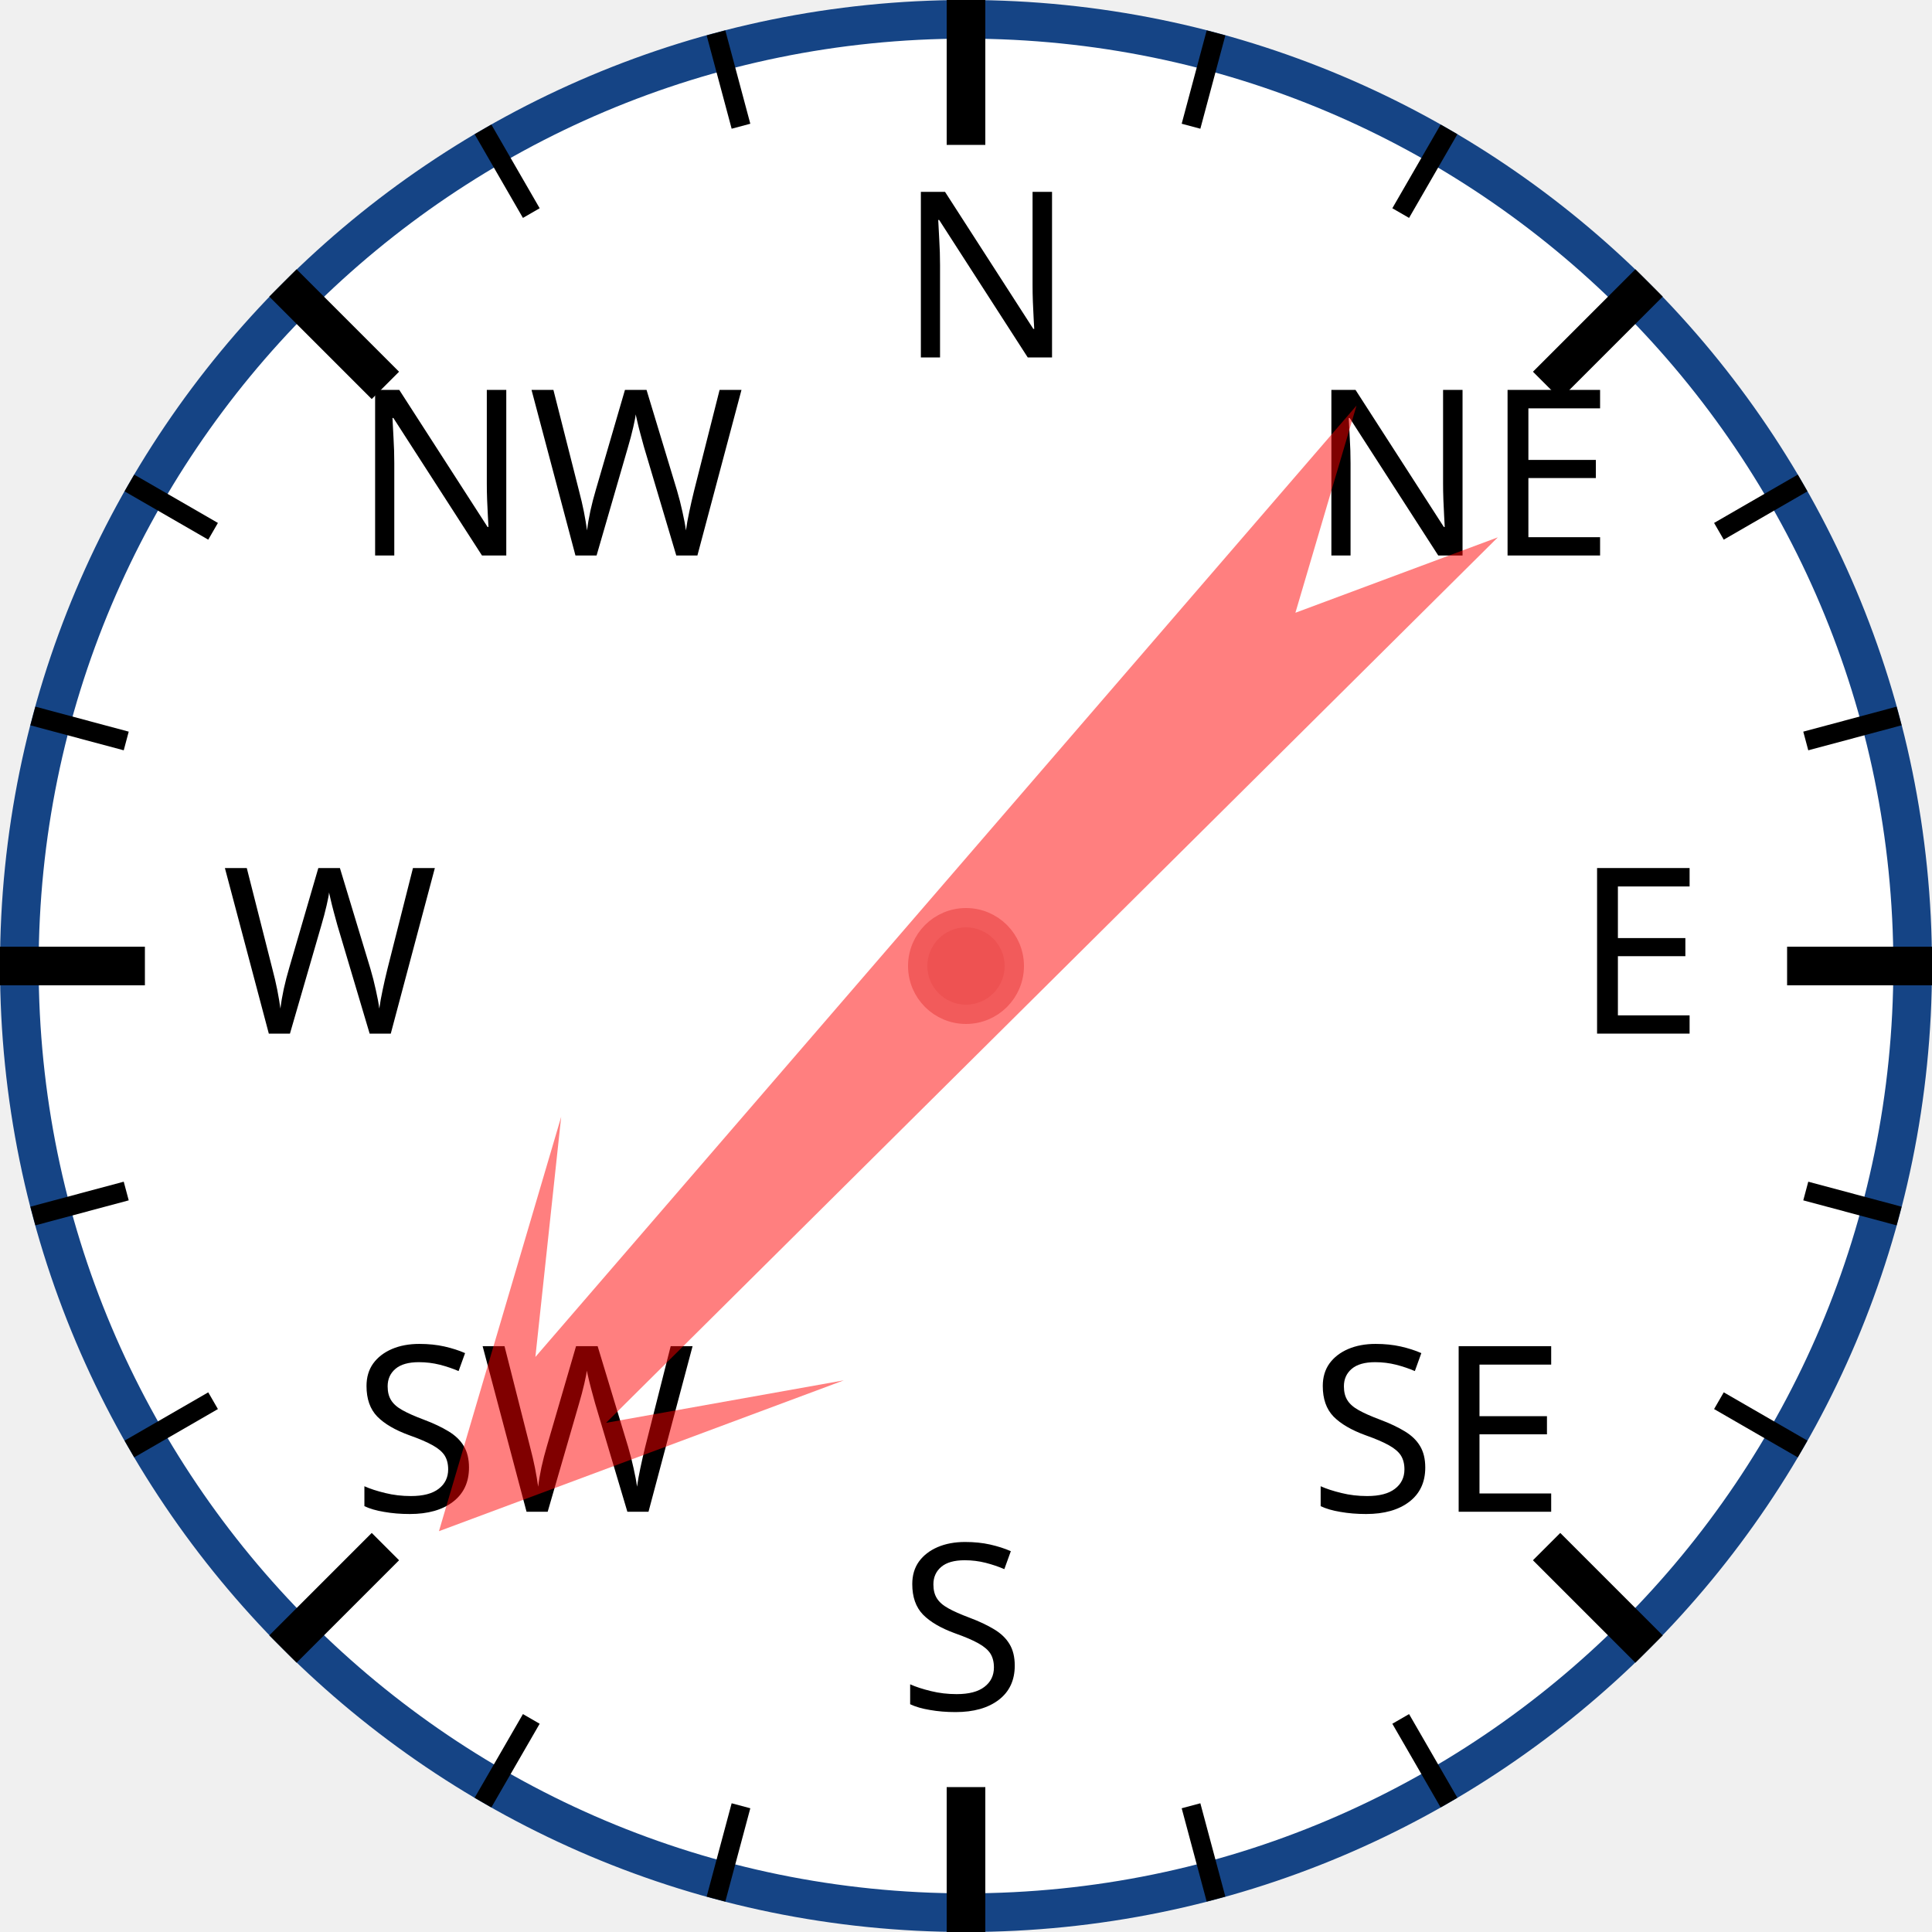
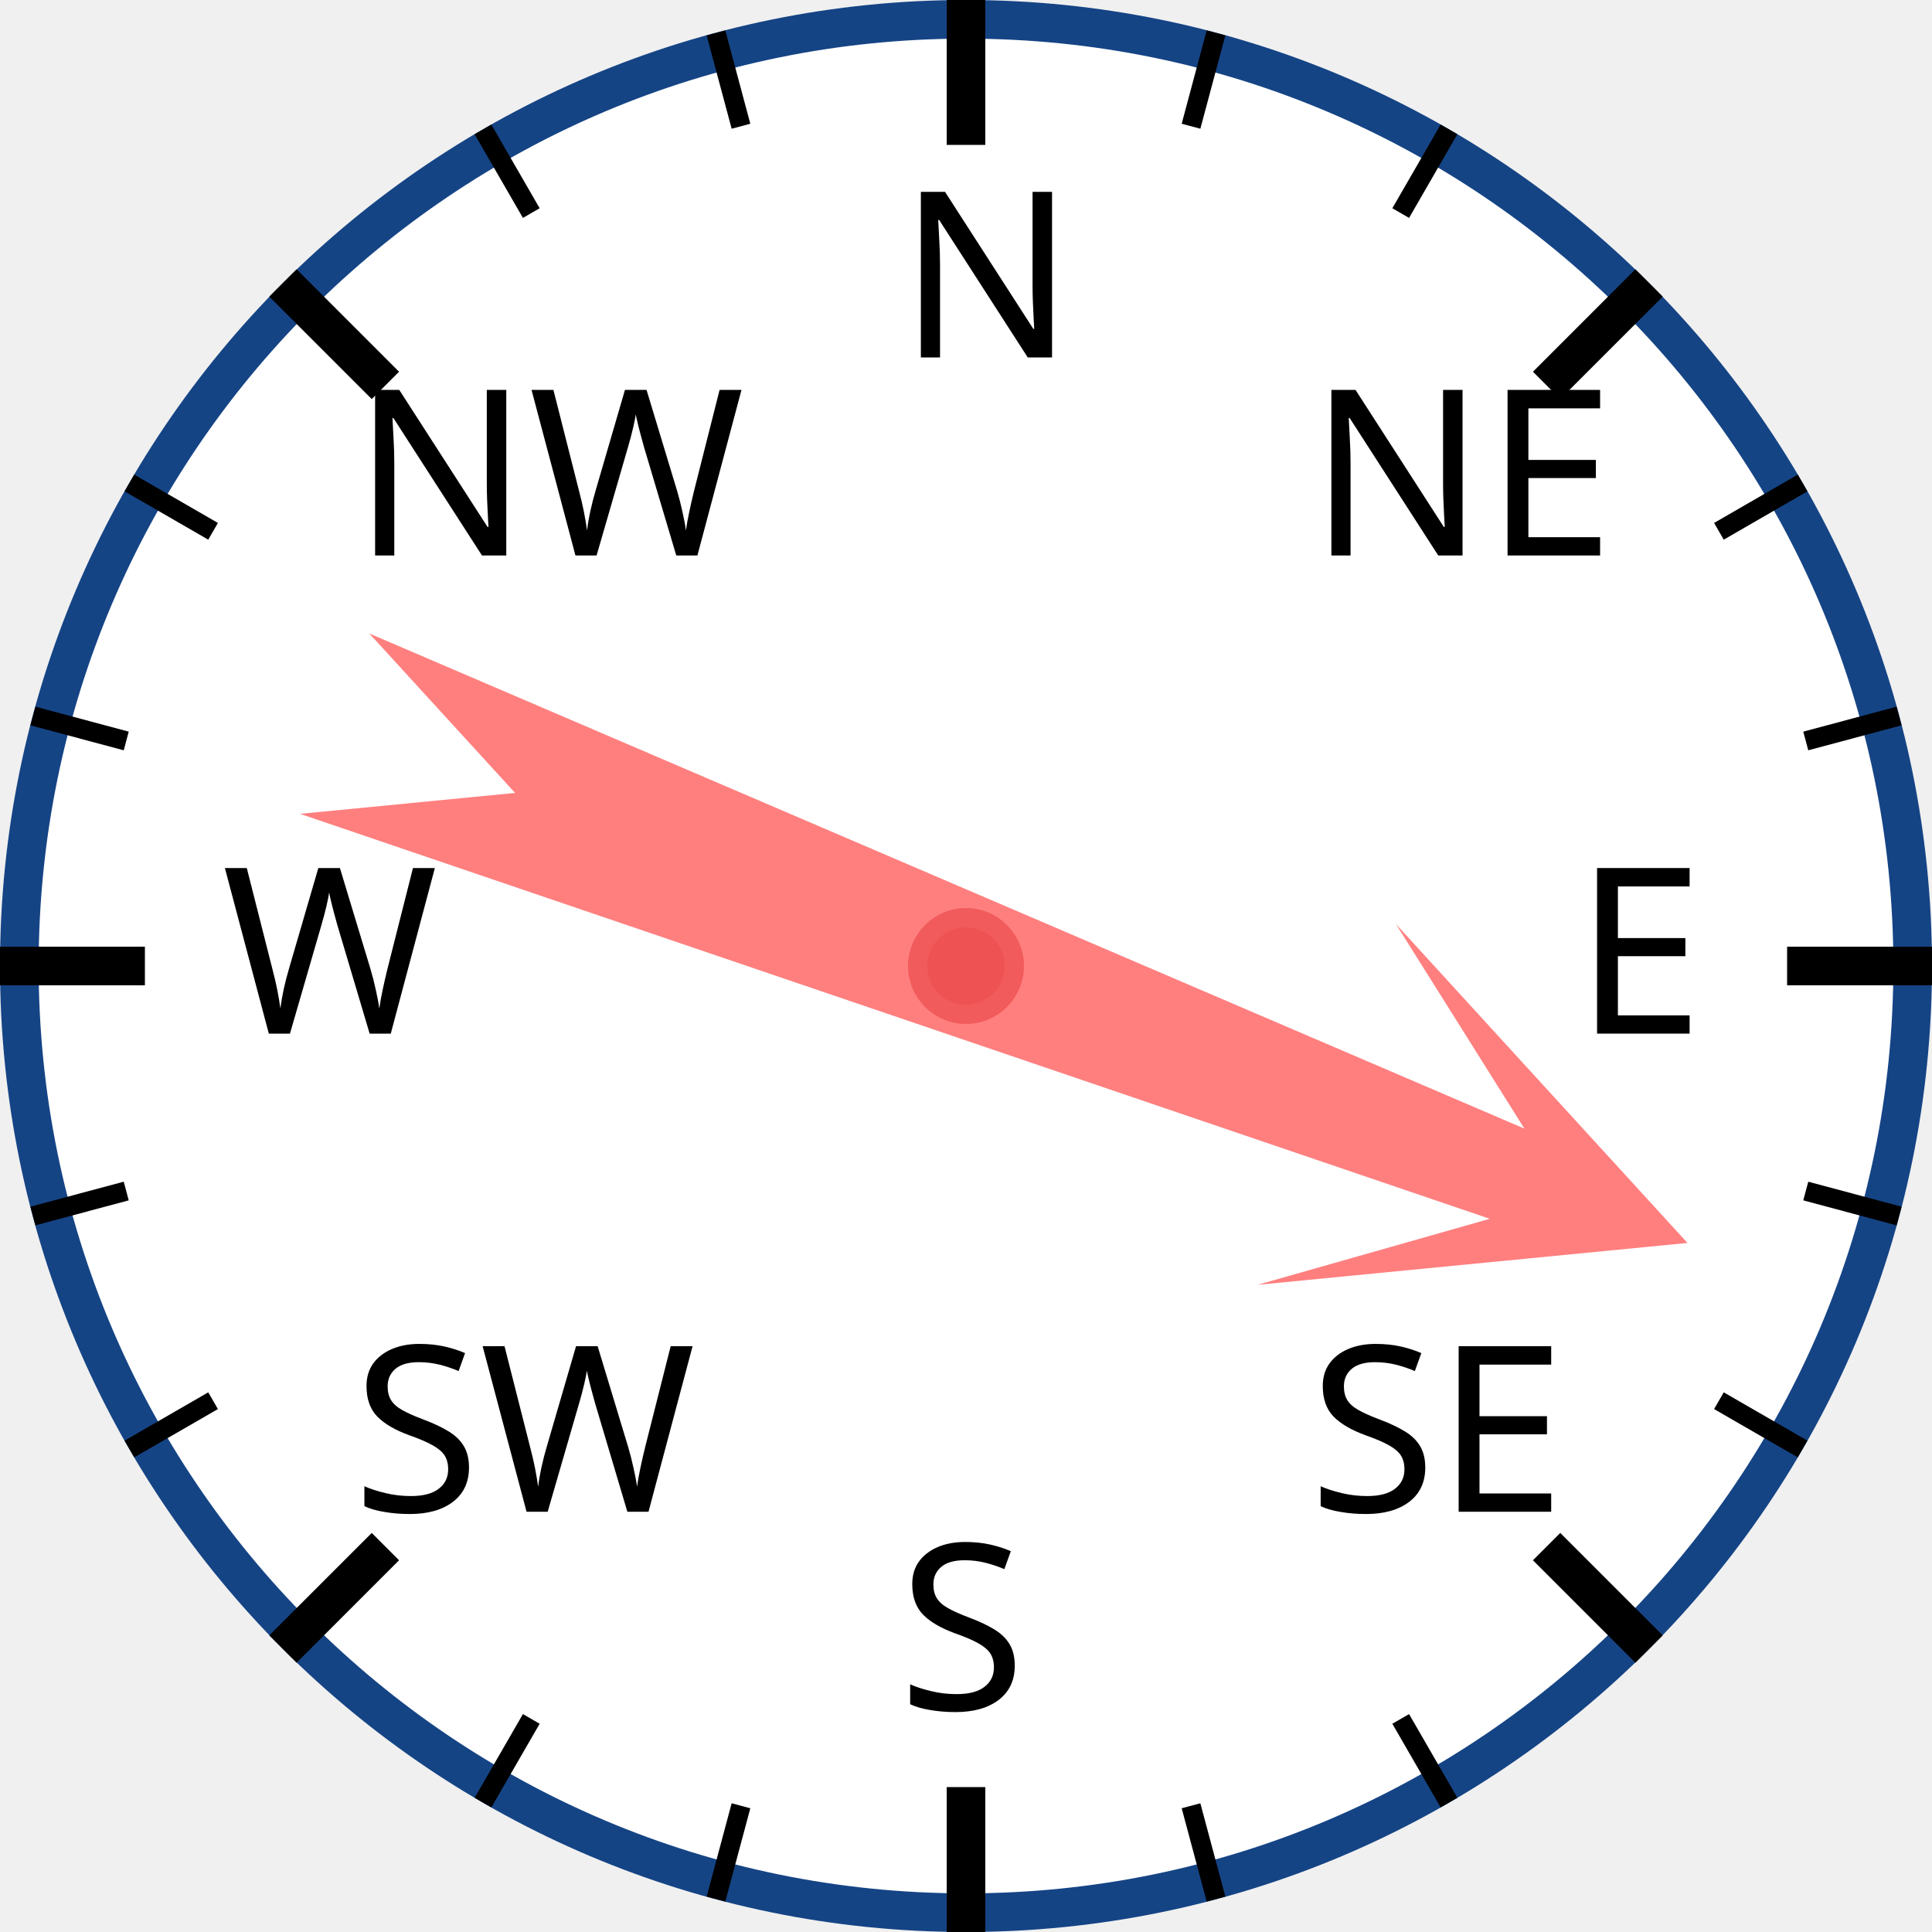
<svg xmlns="http://www.w3.org/2000/svg" width="120px" height="120px" viewBox="0 0 200 200">
  <circle cx="100" cy="100" r="98" style="fill: white; stroke: #154485; stroke-width: 4;" />
  <text x="93.0" y="37.0" style="font-family: sans-serif; font-size: 18pt;">N</text>
  <line x1="100.0" y1="0.0" x2="100.0" y2="15.0" style="stroke: black; stroke-width: 4;" />
  <line x1="74.118" y1="3.407" x2="76.706" y2="13.067" style="stroke: black; stroke-width: 2;" />
  <line x1="50" y1="13.397" x2="55" y2="22.058" style="stroke: black; stroke-width: 2;" />
  <text x="36.503" y="57.503" style="font-family: sans-serif; font-size: 18pt;">NW</text>
  <line x1="29.289" y1="29.289" x2="39.896" y2="39.896" style="stroke: black; stroke-width: 4;" />
  <line x1="13.397" y1="50" x2="22.058" y2="55" style="stroke: black; stroke-width: 2;" />
  <line x1="3.407" y1="74.118" x2="13.067" y2="76.706" style="stroke: black; stroke-width: 2;" />
  <text x="23.0" y="107.0" style="font-family: sans-serif; font-size: 18pt;">W</text>
  <line x1="0.0" y1="100.0" x2="15.0" y2="100.0" style="stroke: black; stroke-width: 4;" />
  <line x1="3.407" y1="125.882" x2="13.067" y2="123.294" style="stroke: black; stroke-width: 2;" />
  <line x1="13.397" y1="150" x2="22.058" y2="145" style="stroke: black; stroke-width: 2;" />
  <text x="36.503" y="156.497" style="font-family: sans-serif; font-size: 18pt;">SW</text>
  <line x1="29.289" y1="170.711" x2="39.896" y2="160.104" style="stroke: black; stroke-width: 4;" />
  <line x1="50" y1="186.603" x2="55" y2="177.942" style="stroke: black; stroke-width: 2;" />
  <line x1="74.118" y1="196.593" x2="76.706" y2="186.933" style="stroke: black; stroke-width: 2;" />
  <text x="93" y="177.0" style="font-family: sans-serif; font-size: 18pt;">S</text>
  <line x1="100" y1="200.0" x2="100" y2="185.0" style="stroke: black; stroke-width: 4;" />
  <line x1="125.882" y1="196.593" x2="123.294" y2="186.933" style="stroke: black; stroke-width: 2;" />
  <line x1="150.0" y1="186.603" x2="145.0" y2="177.942" style="stroke: black; stroke-width: 2;" />
  <text x="135.497" y="156.497" style="font-family: sans-serif; font-size: 18pt;">SE</text>
  <line x1="170.711" y1="170.711" x2="160.104" y2="160.104" style="stroke: black; stroke-width: 4;" />
  <line x1="186.603" y1="150" x2="177.942" y2="145" style="stroke: black; stroke-width: 2;" />
  <line x1="196.593" y1="125.882" x2="186.933" y2="123.294" style="stroke: black; stroke-width: 2;" />
  <text x="163.0" y="107" style="font-family: sans-serif; font-size: 18pt;">E</text>
  <line x1="200.0" y1="100" x2="185.0" y2="100" style="stroke: black; stroke-width: 4;" />
  <line x1="196.593" y1="74.118" x2="186.933" y2="76.706" style="stroke: black; stroke-width: 2;" />
  <line x1="186.603" y1="50" x2="177.942" y2="55" style="stroke: black; stroke-width: 2;" />
  <text x="135.497" y="57.503" style="font-family: sans-serif; font-size: 18pt;">NE</text>
  <line x1="170.711" y1="29.289" x2="160.104" y2="39.896" style="stroke: black; stroke-width: 4;" />
  <line x1="150" y1="13.397" x2="145" y2="22.058" style="stroke: black; stroke-width: 2;" />
  <line x1="125.882" y1="3.407" x2="123.294" y2="13.067" style="stroke: black; stroke-width: 2;" />
-   <polygon points="100 20 120 60 105 40 110 170 100 150 90 170 95 40 80 60" style="fill: red; fill-opacity: 0.5;" transform="rotate(223,100,100)" />
+   <polygon points="100 20 120 60 105 40 110 170 100 150 90 170 95 40 80 60" style="fill: red; fill-opacity: 0.5;" transform="rotate(111,100,100)" />
  <circle cx="100" cy="100" r="5" style="fill: #EE5252; stroke: #F25B5B; stroke-width: 2;" />
</svg>
